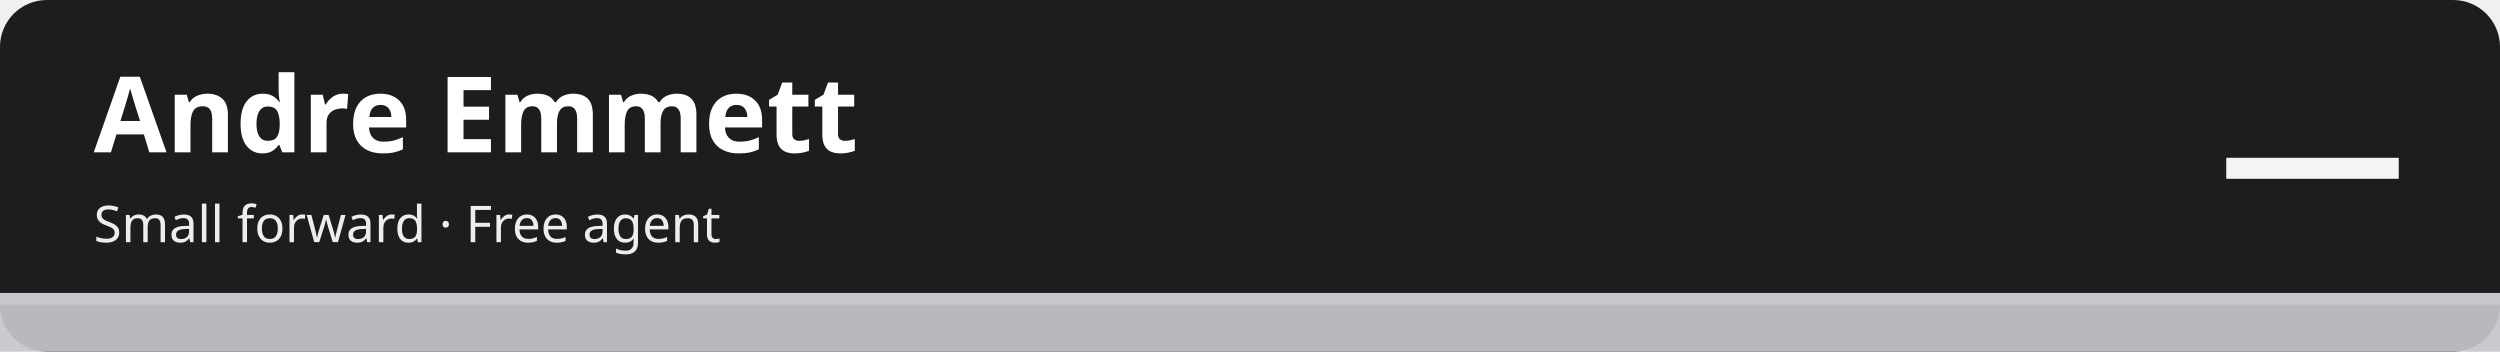
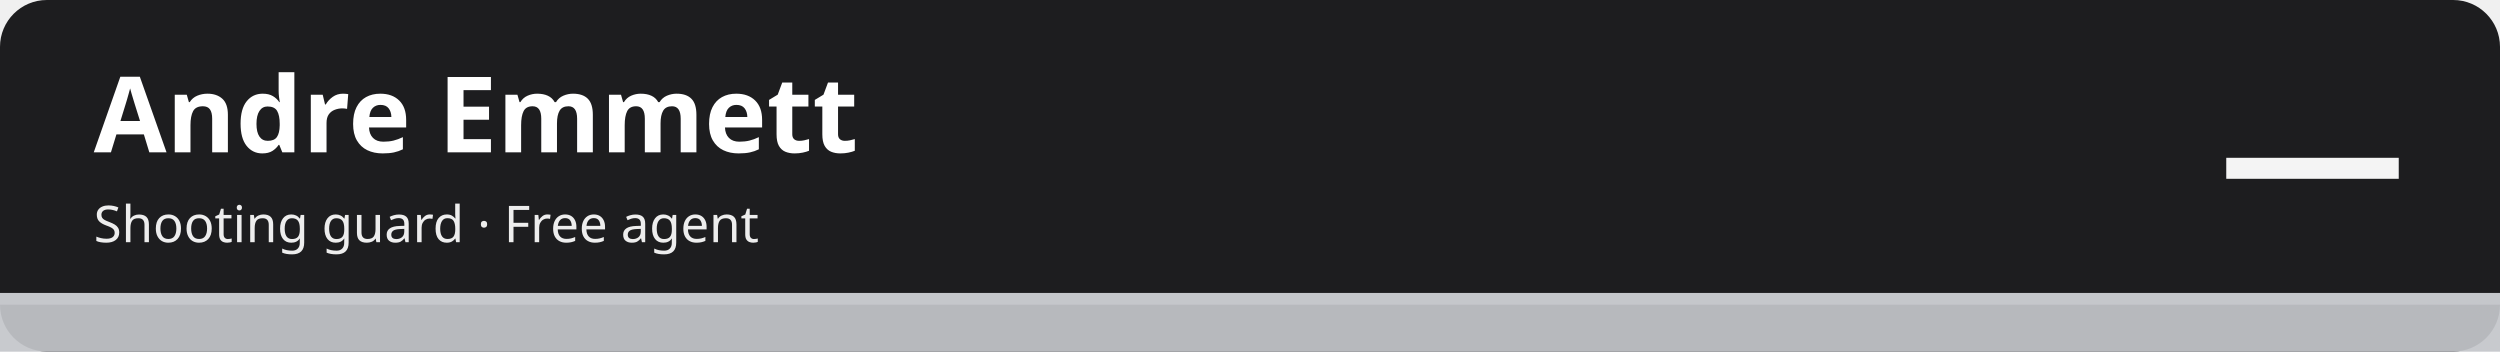
<svg xmlns="http://www.w3.org/2000/svg" width="1280" height="180" viewBox="0 0 1280 180" role="img" aria-labelledby="t d">
  <rect width="1280" height="180" rx="24" fill="#1d1d1f" />
  <rect x="0" y="150" width="1280" height="30" fill="#c5c7cb" fill-opacity=".92" />
  <rect x="0" y="150" width="1280" height="6" fill="#c5c7cb" />
  <text x="48" y="78" font-family="sans-serif" font-size="54" font-weight="700" fill="#ffffff">Andre Emmett</text>
-   <text x="48" y="124" font-family="sans-serif" font-size="26" fill="#ffffff" fill-opacity=".92">Small forward · Free agent</text>
+   <text x="48" y="124" font-family="sans-serif" font-size="26" fill="#ffffff" fill-opacity=".92">Shooting guard · Free agent</text>
  <text x="1232" y="112" font-family="sans-serif" font-size="96" font-weight="800" fill="#ffffff" fill-opacity=".95" text-anchor="end">—</text>
</svg>
